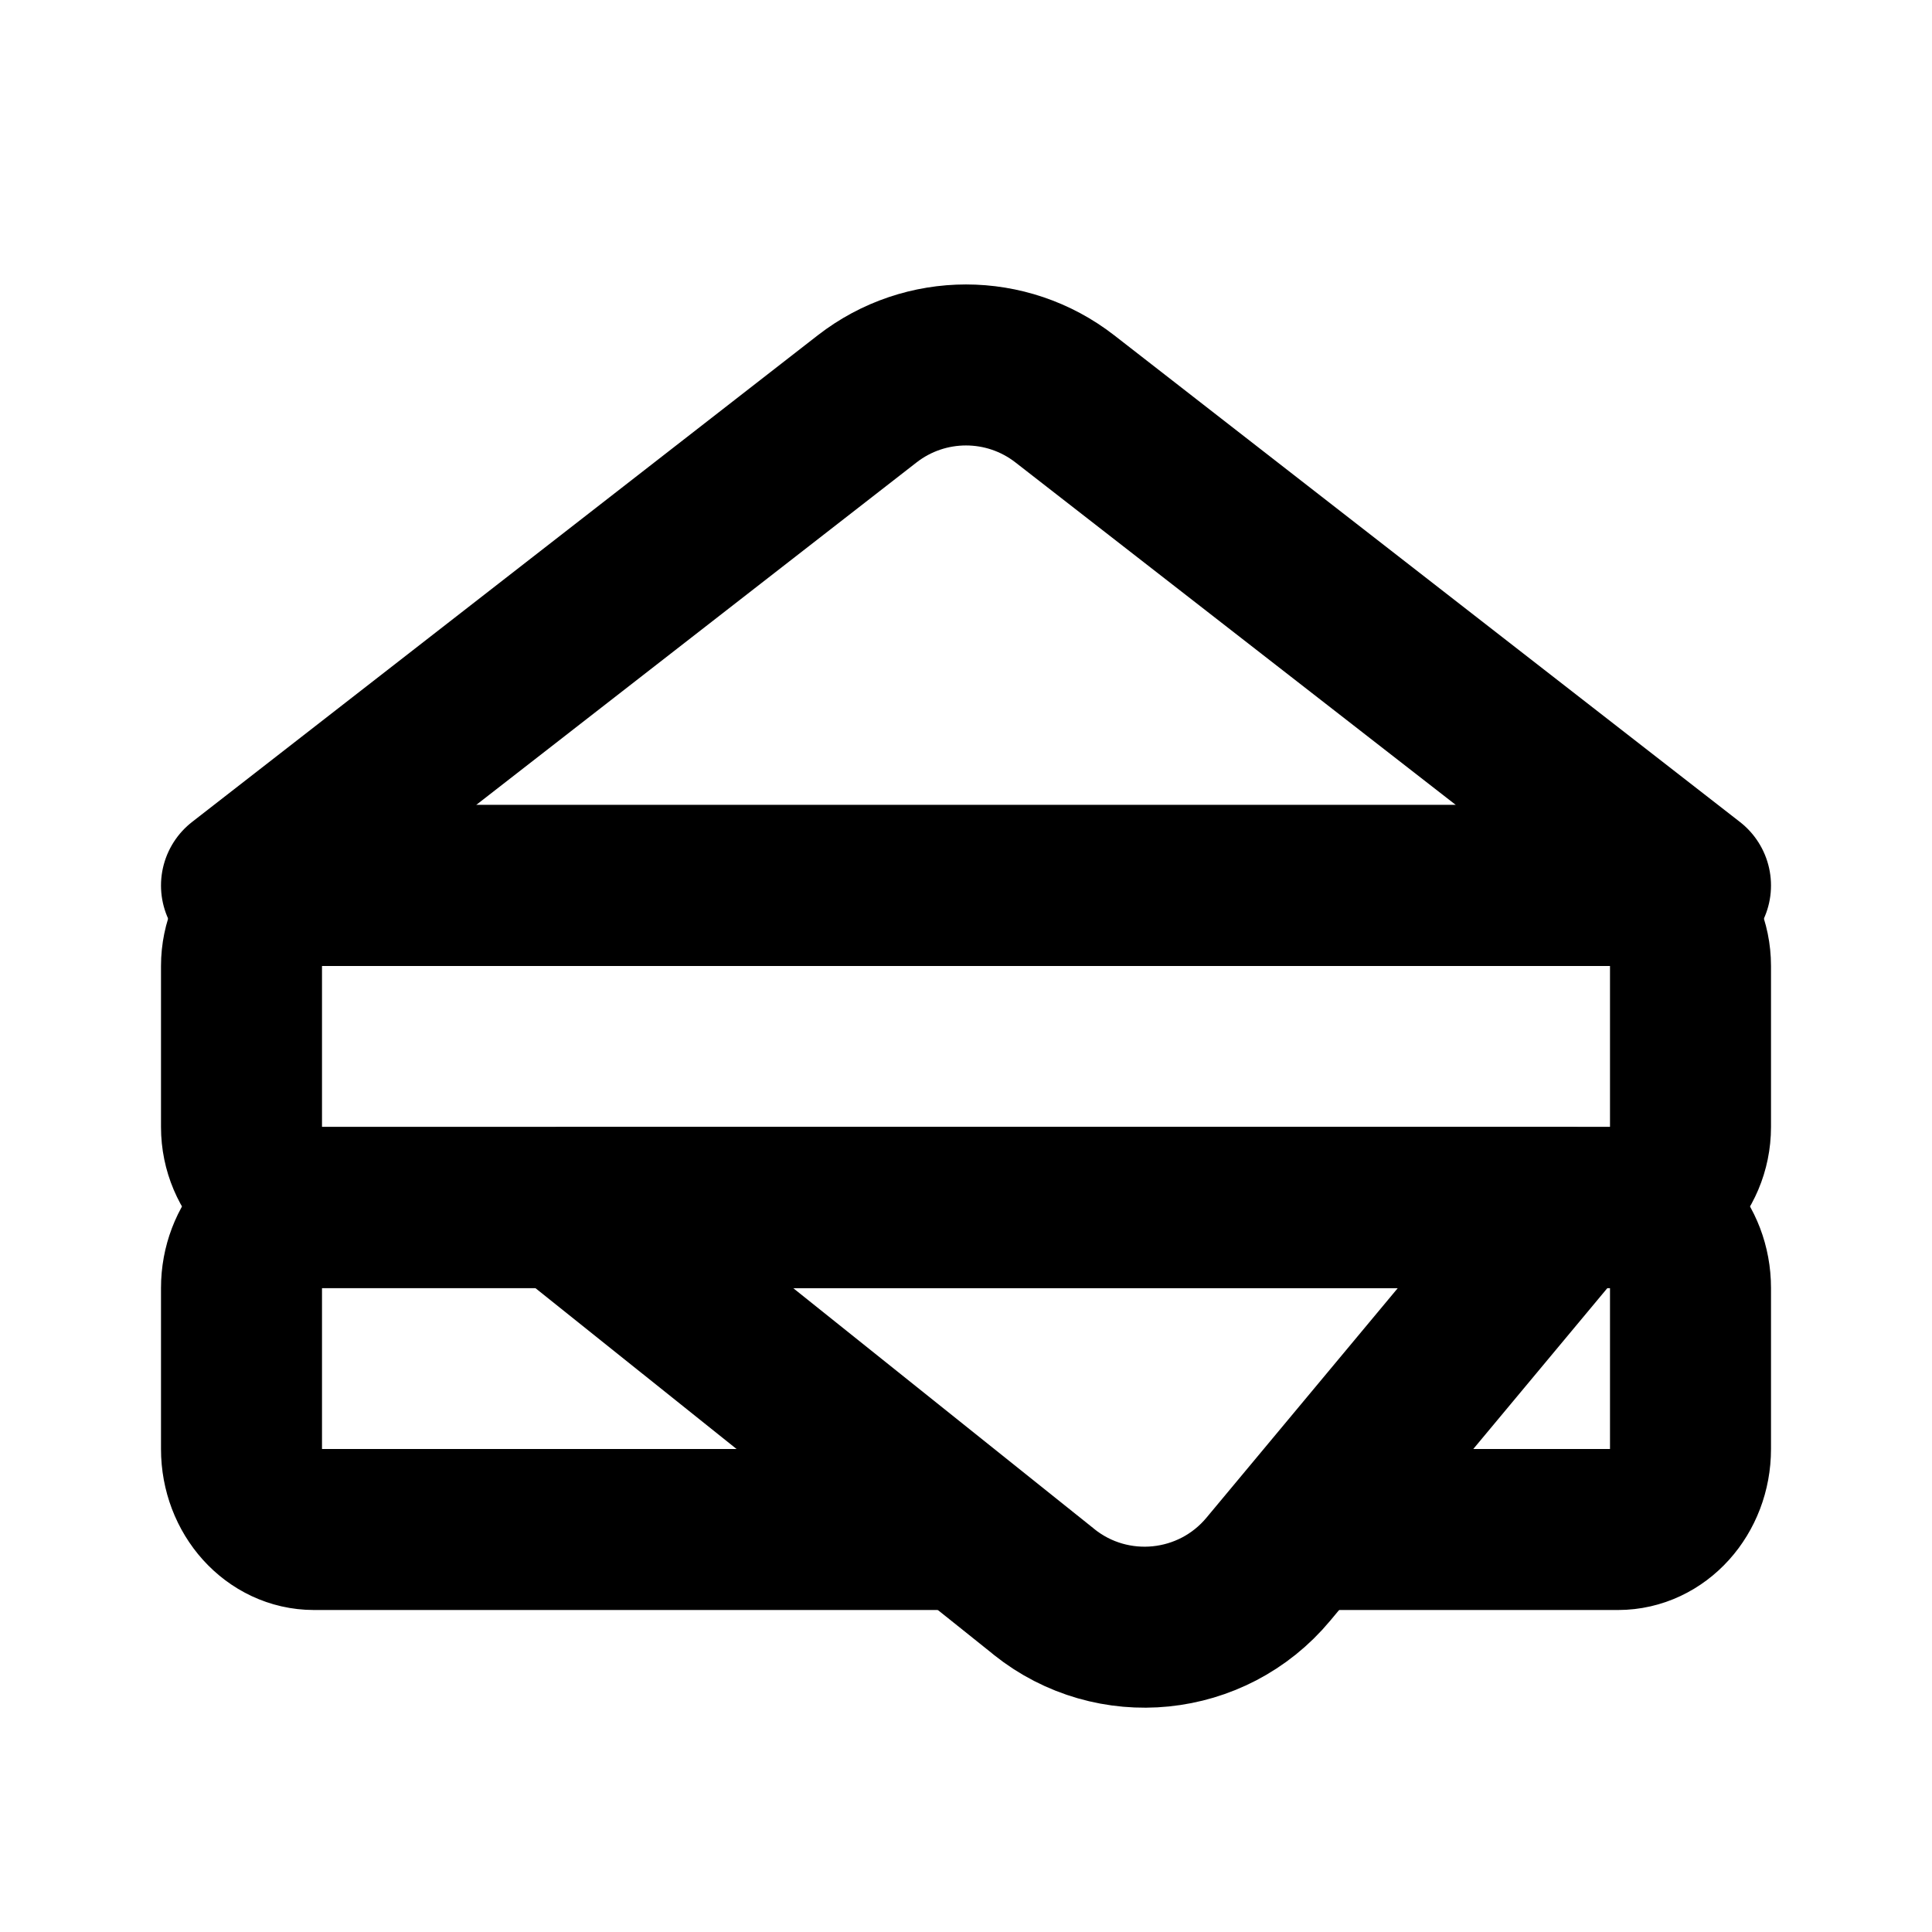
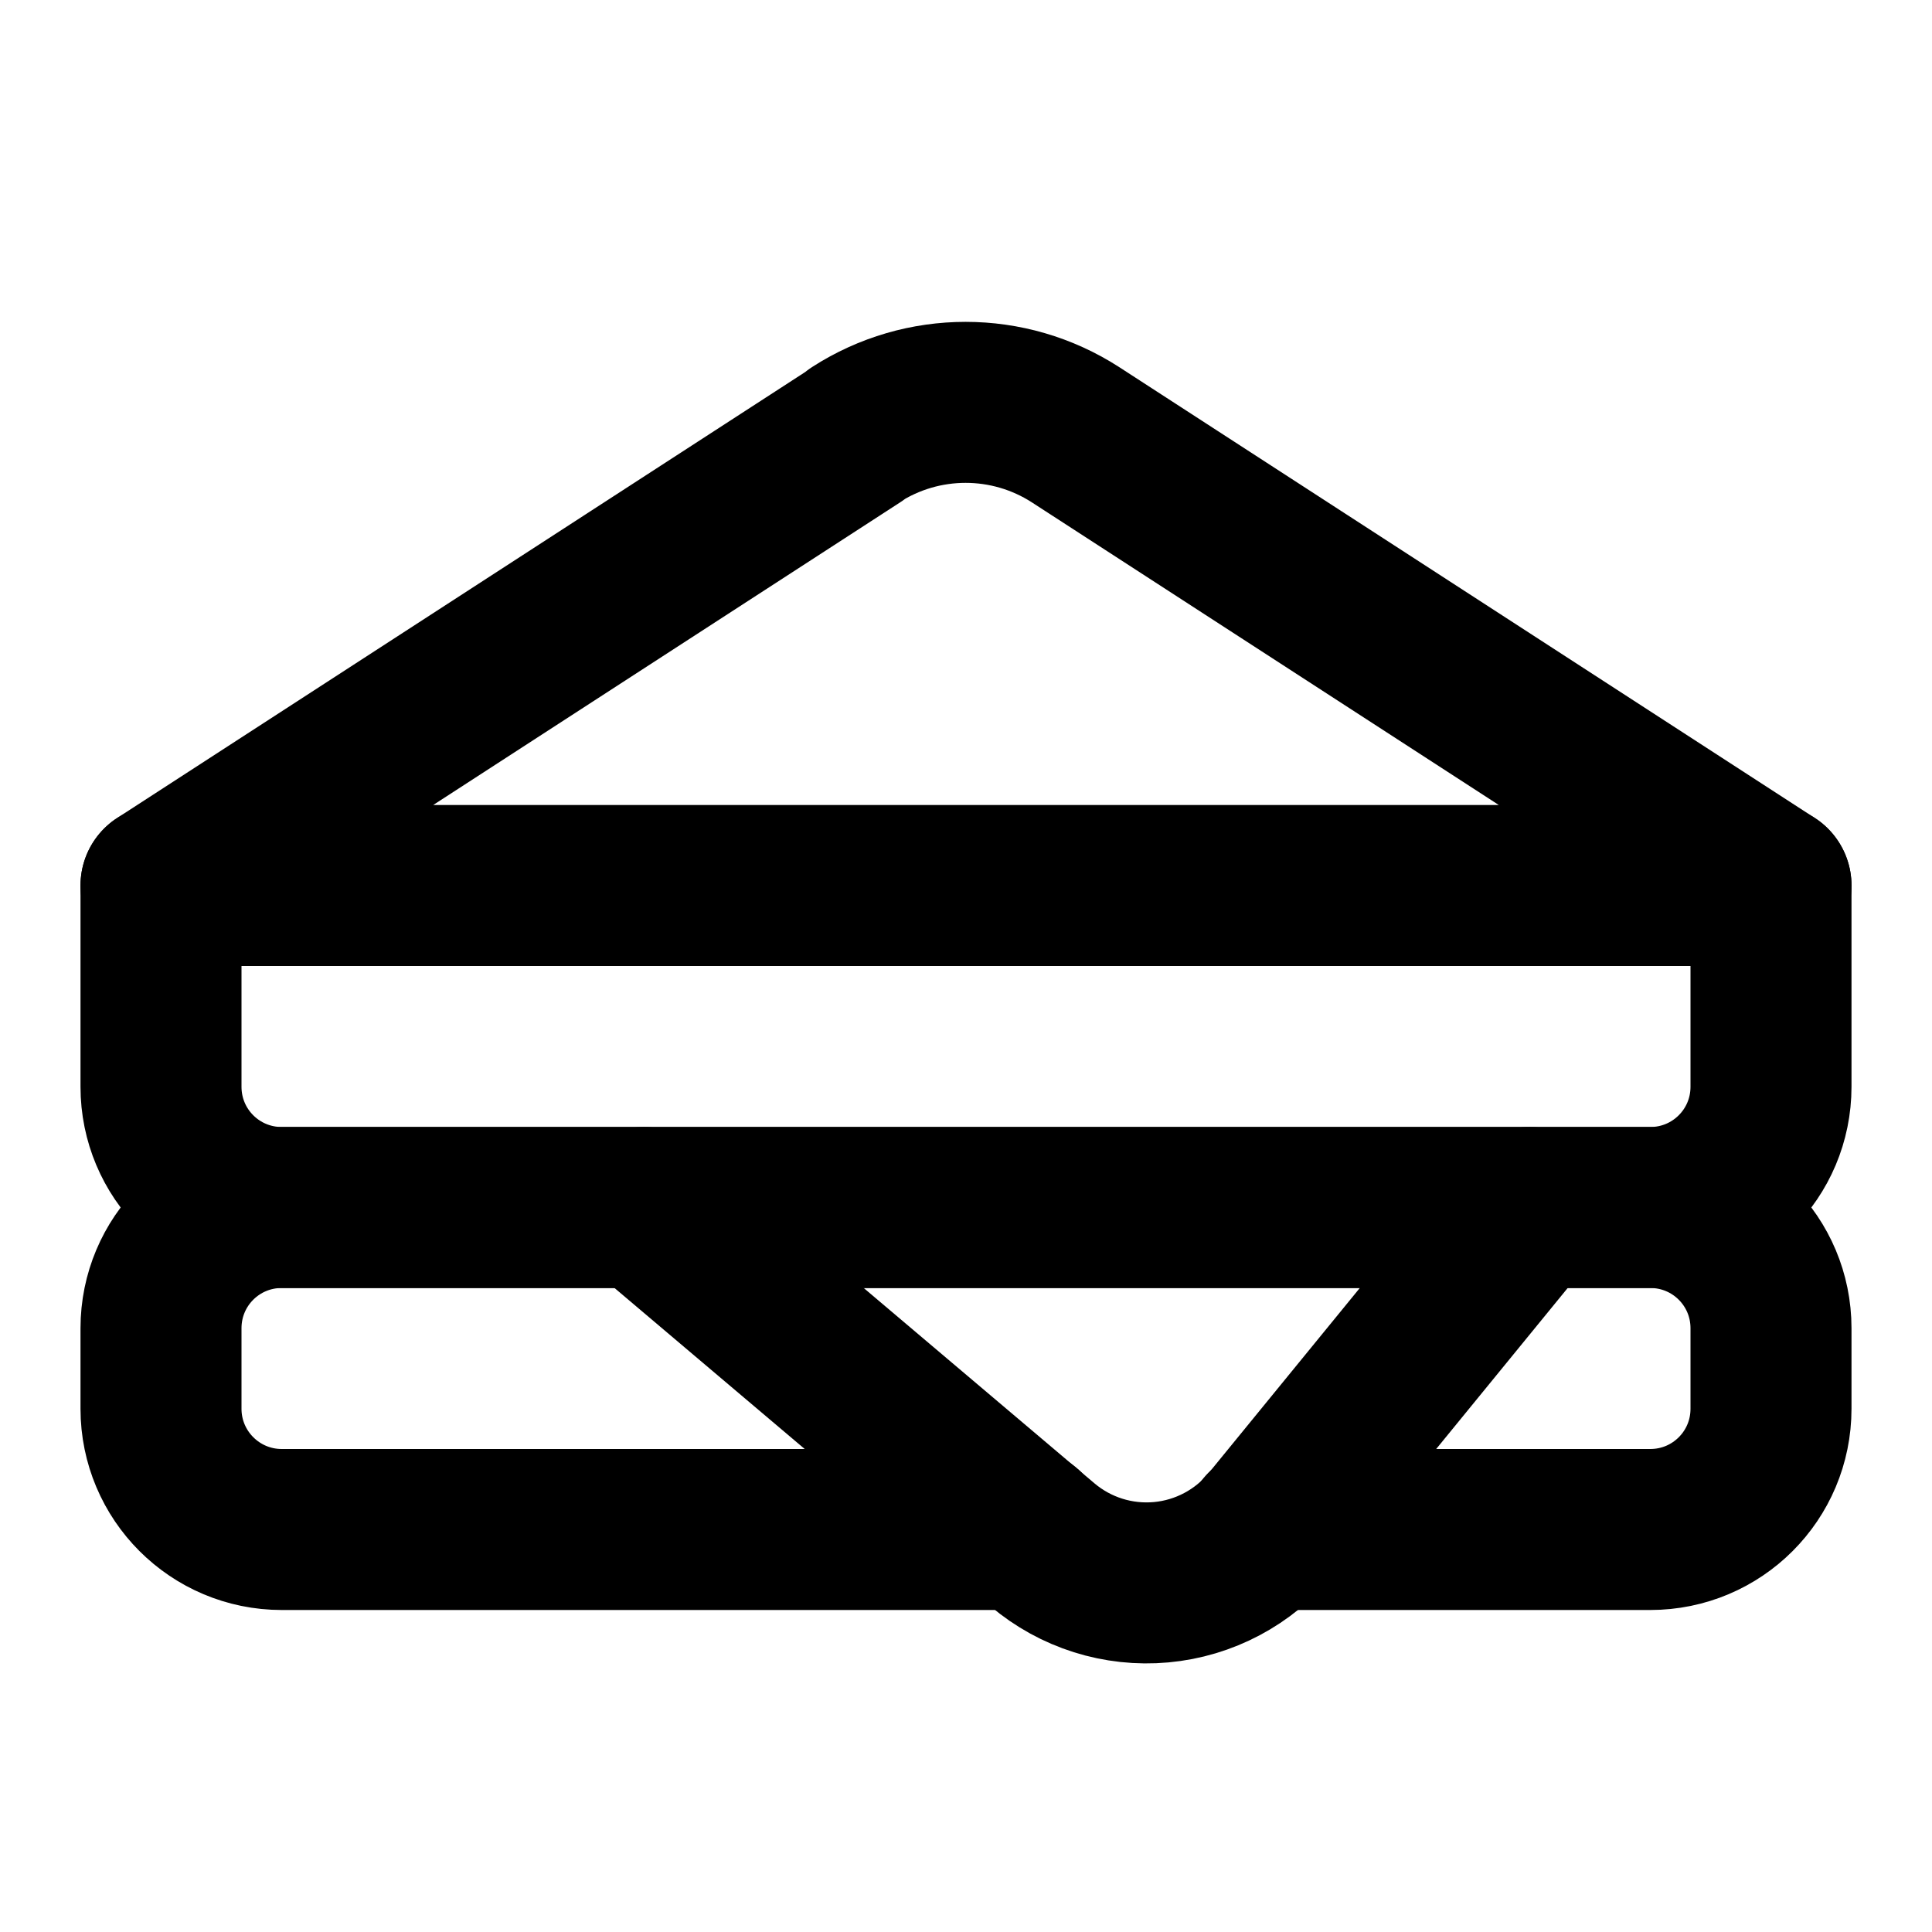
<svg xmlns="http://www.w3.org/2000/svg" width="24" height="24" viewBox="0 0 24 24" fill="none" stroke="currentColor" stroke-width="2" stroke-linecap="round" stroke-linejoin="round">
-   <path d="M3 12a1 1 0 0 1 1-1h16a1 1 0 0 1 1 1v2a1 1 0 0 1-1 1H4a1 1 0 0 1-1-1v-2Z" />
-   <path d="M16.5 19h3.6c.497 0 .9-.448.9-1v-2c0-.552-.403-1-.9-1H3.9c-.497 0-.9.448-.9 1v2c0 .552.403 1 .9 1h7.912" />
-   <path d="M10.772 4.955 3 11h18l-7.772-6.045a2 2 0 0 0-2.456 0Z" />
-   <path d="M12.97 19.775 7 15h12.5l-3.745 4.494a2 2 0 0 1-2.786.281Z" />
+   <path d="M10.64 5.4 2 11h20l-8.64-5.6a2.52 2.52 0 0 0-2.73 0v0Z" />
+   <path d="m8 15 4.95 4.19a2 2 0 0 0 2.84-.26L19 15" />
+   <path d="M2 11v2.5c0 .83.67 1.5 1.5 1.5h17c.83 0 1.5-.67 1.5-1.5V11" />
+   <path d="M12.73 19H3.5A1.5 1.5 0 0 1 2 17.5v-1c0-.83.67-1.5 1.5-1.5h17c.83 0 1.5.67 1.5 1.5v1c0 .83-.67 1.5-1.5 1.5h-4.78" />
</svg>
